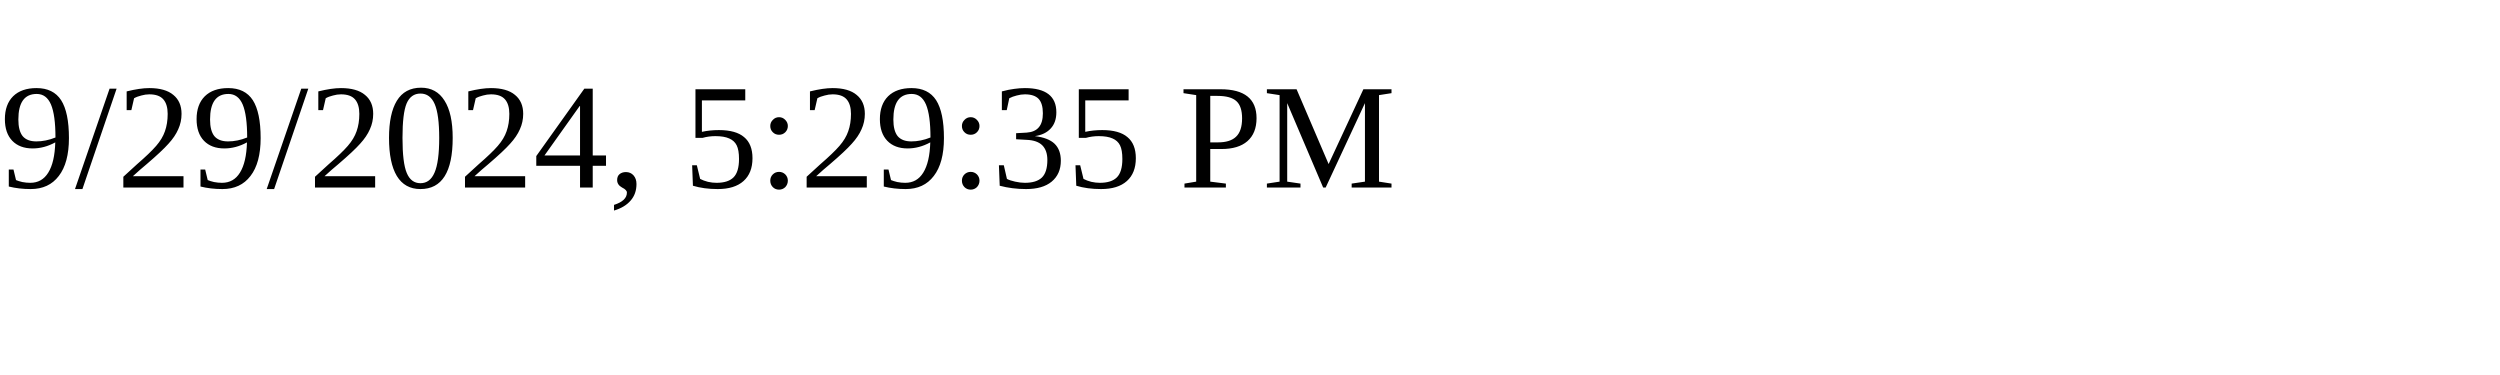
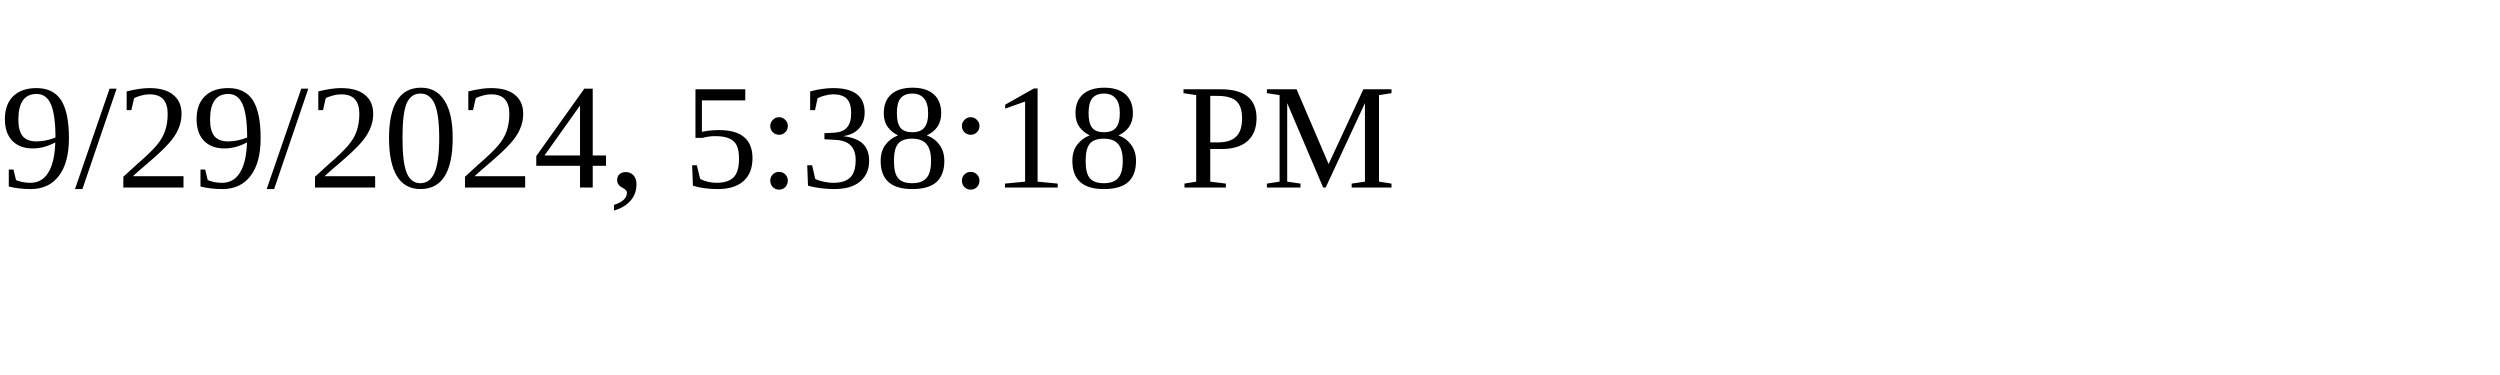
<svg xmlns="http://www.w3.org/2000/svg" height="30" width="200">
-   <text x="0" y="15">9/29/2024, 5:29:35 PM</text>
+   <text x="0" y="15">9/29/2024, 5:38:18 PM</text>
</svg>
